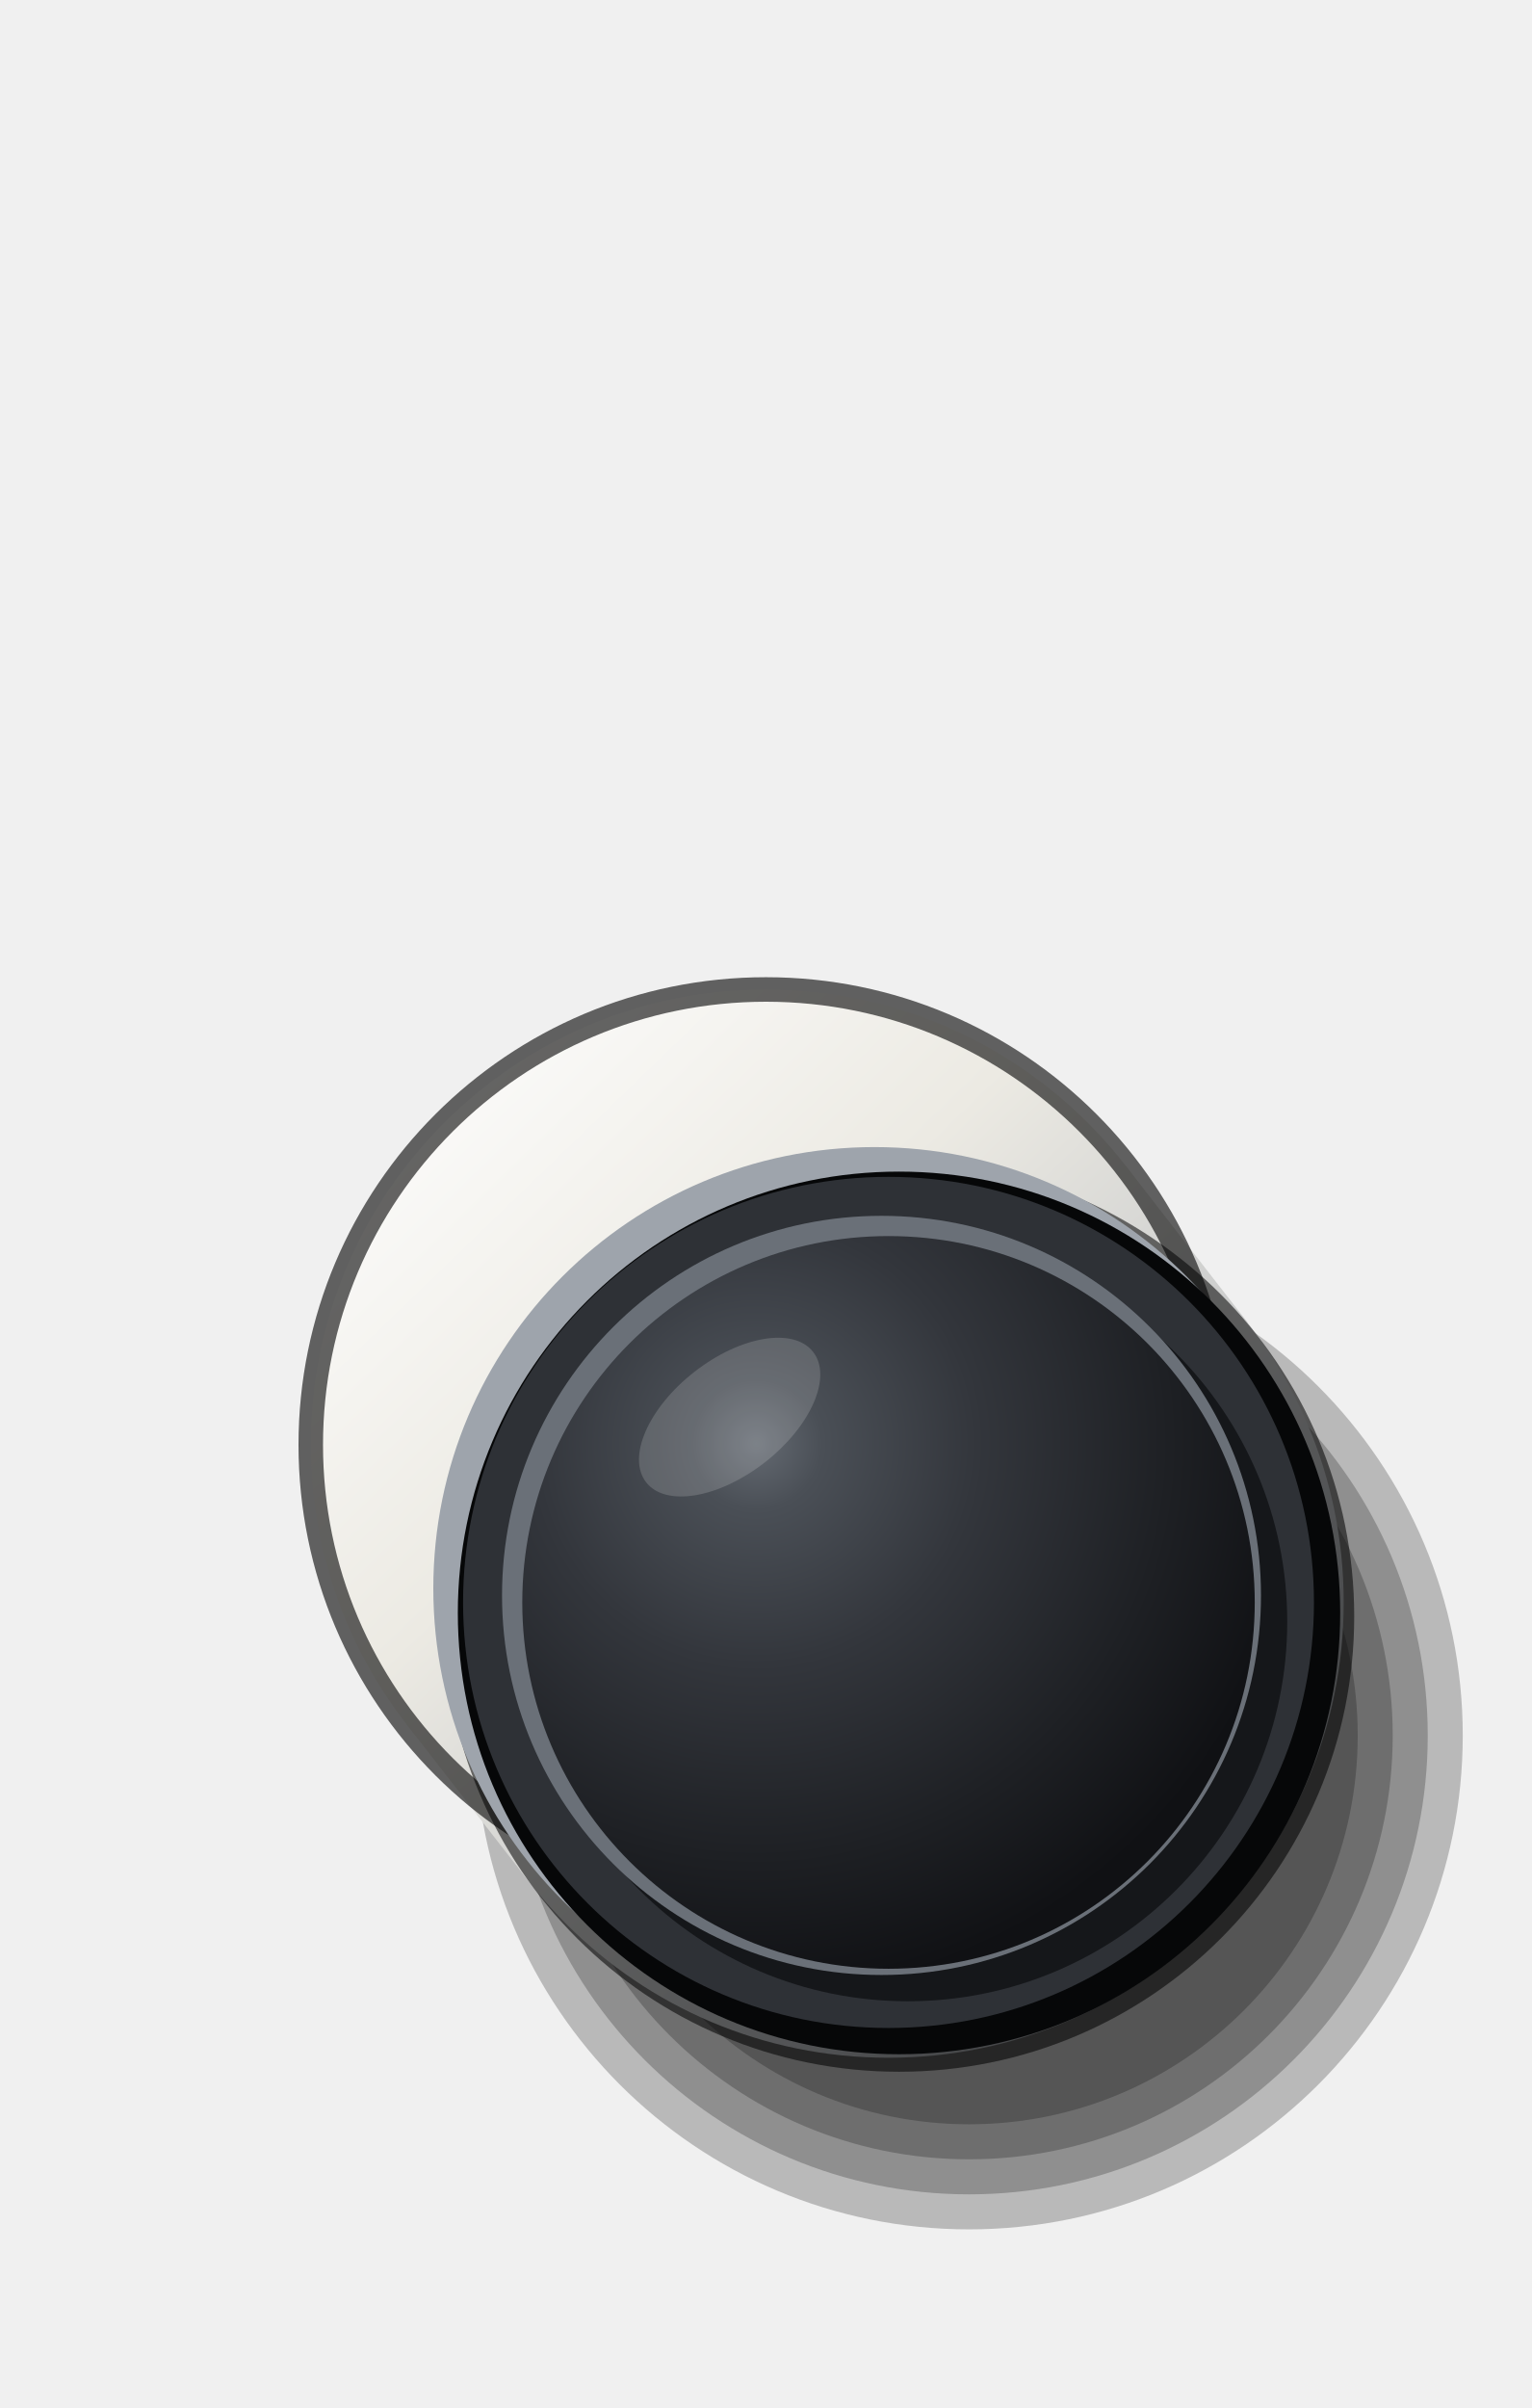
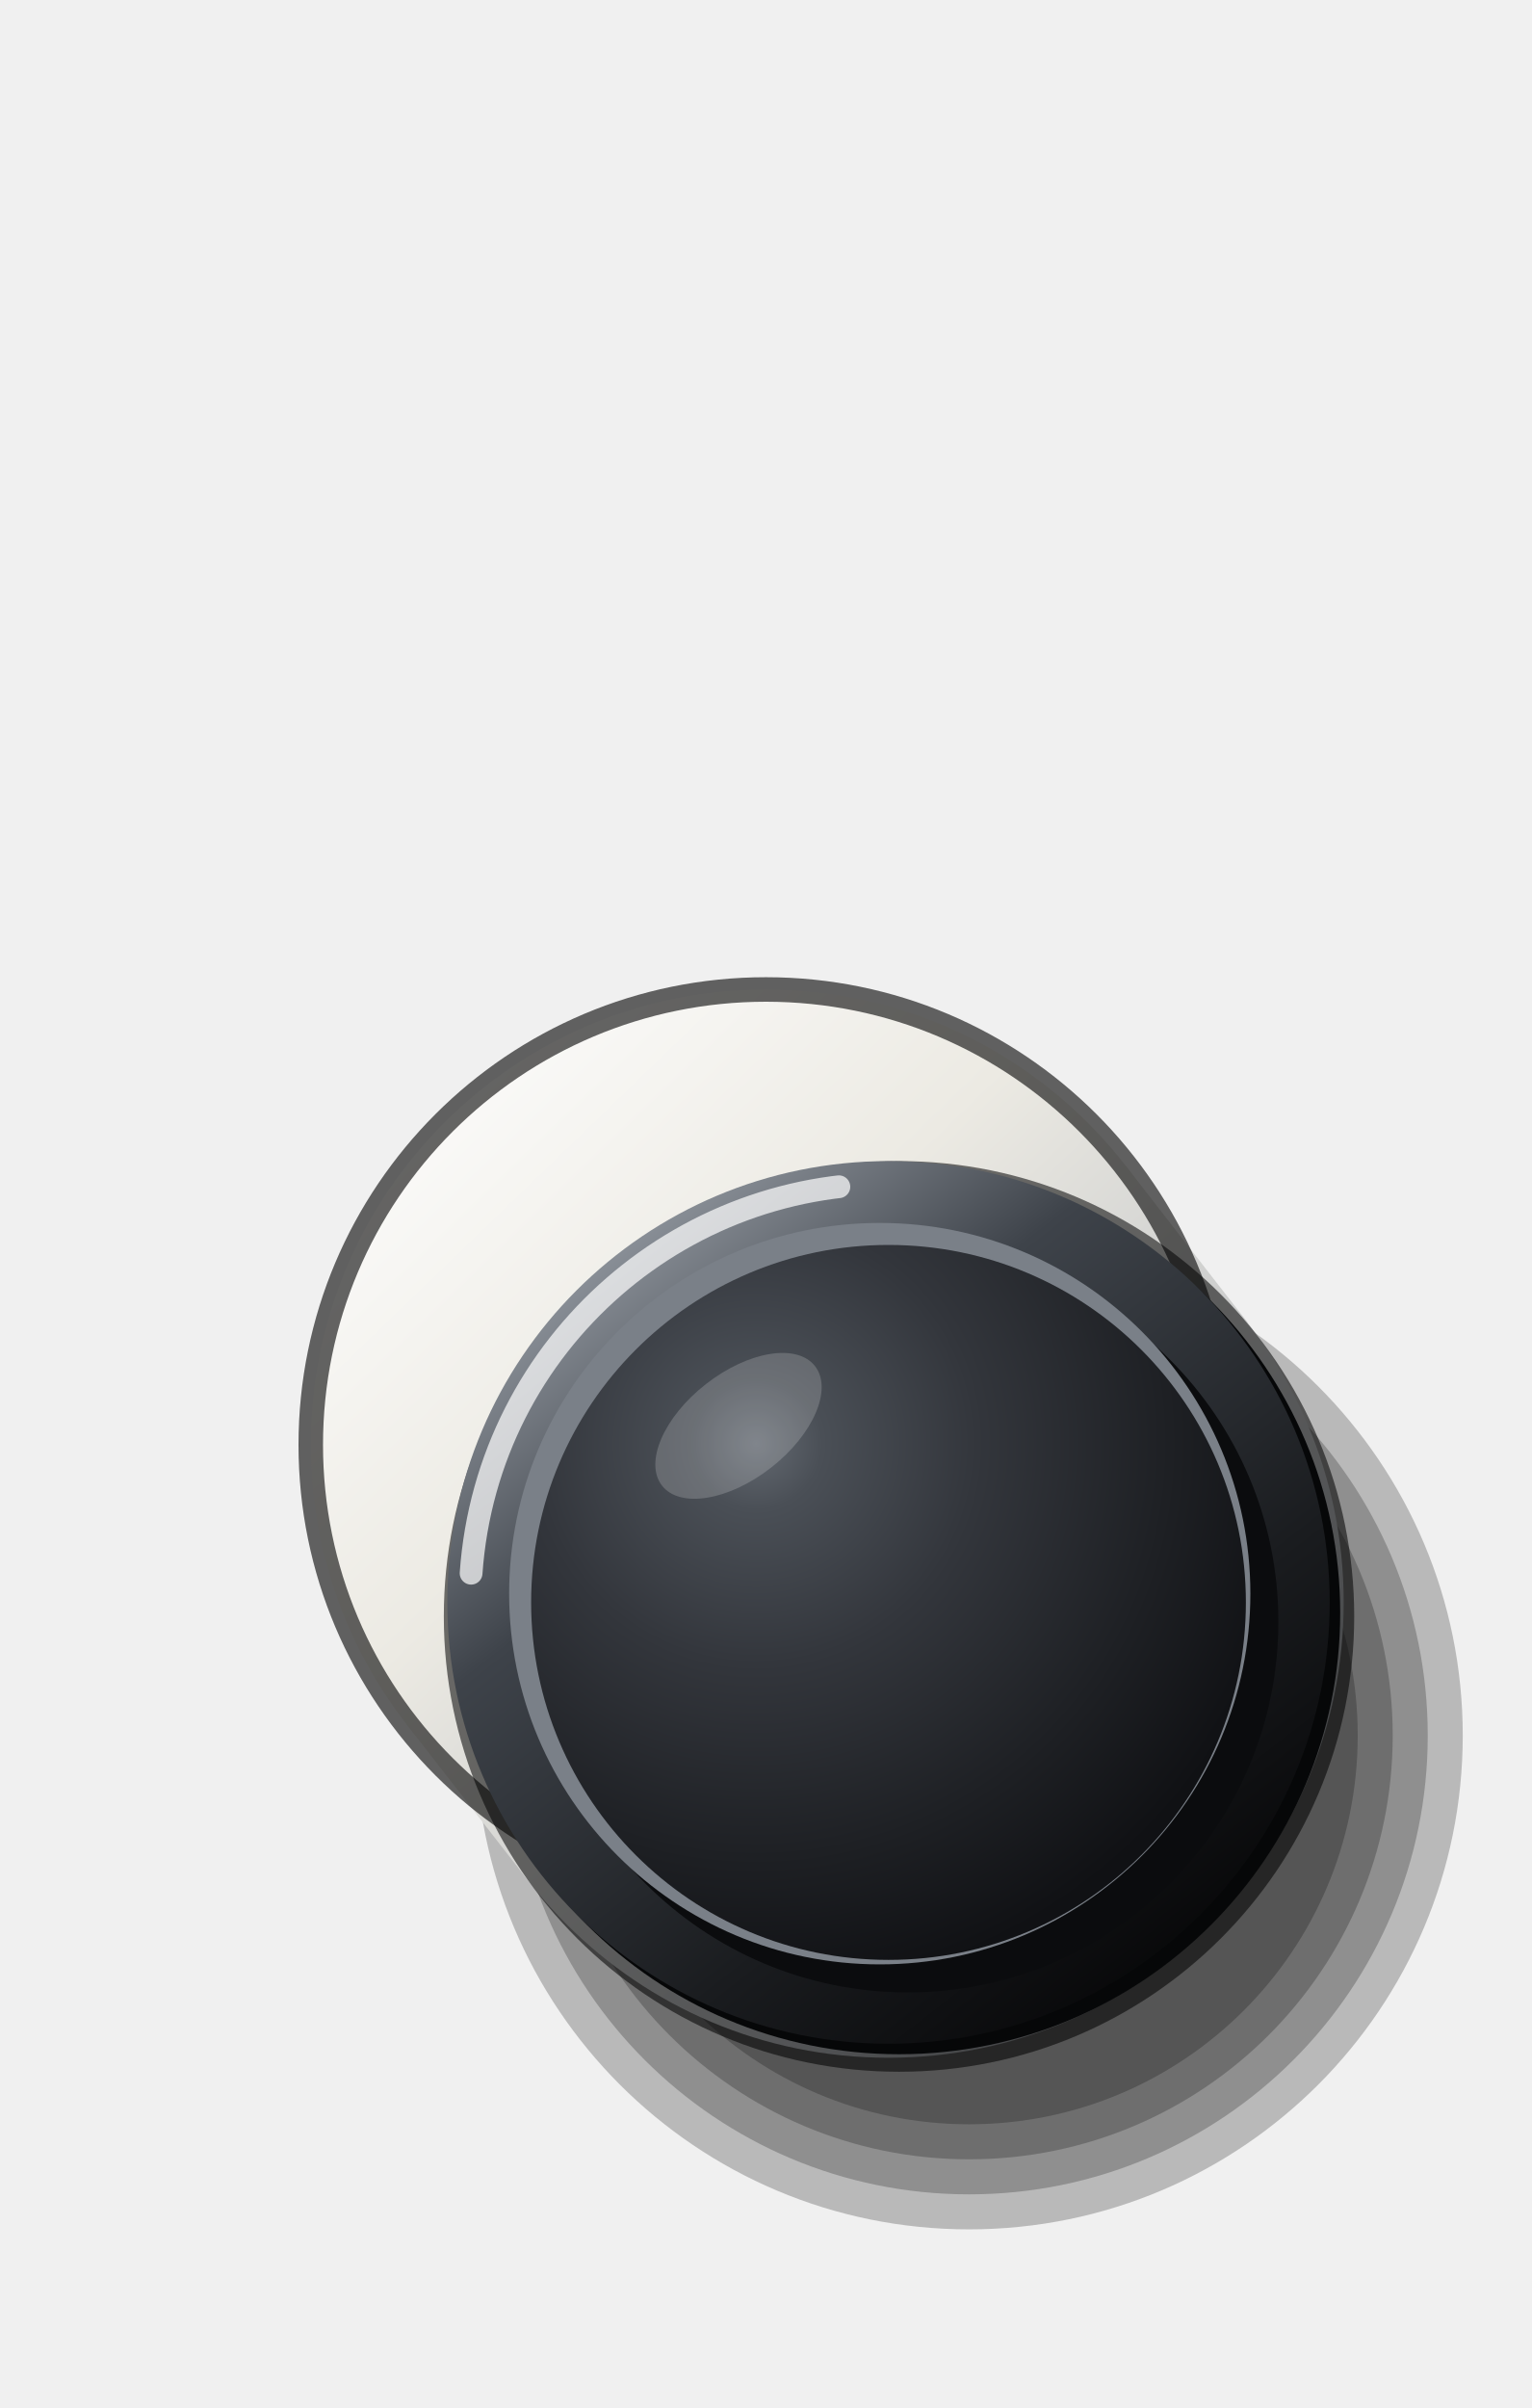
<svg xmlns="http://www.w3.org/2000/svg" viewBox="0 0 140 220" width="140" height="220">
  <defs>
    <linearGradient id="a" gradientUnits="userSpaceOnUse" x1="31.6" y1="93.6" x2="119.6" y2="184.8">
      <stop offset="0" stop-color="#FFFFFF" />
      <stop offset="0.35" stop-color="#ECEAE3" />
      <stop offset="0.75" stop-color="#B7BABE" />
      <stop offset="1" stop-color="#6F7378" />
    </linearGradient>
-     <radialGradient id="b" gradientUnits="userSpaceOnUse" cx="69.1" cy="131.88" r="50.4">
+     <linearGradient id="b" x1="0.15" y1="0.05" x2="0.85" y2="0.95">
+       <stop offset="0" stop-color="#9AA0A8" />
+       <stop offset="0.3" stop-color="#3E434A" />
+       <stop offset="0.7" stop-color="#1A1C1F" />
+       <stop offset="1" stop-color="#050506" />
+     </linearGradient>
+     <radialGradient id="c" gradientUnits="userSpaceOnUse" cx="69.1" cy="131.88" r="50.4">
      <stop offset="0" stop-color="#646A72" />
      <stop offset="0.12" stop-color="#4A4F56" />
      <stop offset="0.4" stop-color="#33363C" />
      <stop offset="0.75" stop-color="#1E2024" />
      <stop offset="1" stop-color="#101114" />
    </radialGradient>
  </defs>
  <circle cx="88.56" cy="158.56" r="45.12" fill="#000" fill-opacity="0.23" />
  <circle cx="88.56" cy="158.56" r="41.92" fill="#000" fill-opacity="0.23" />
  <circle cx="88.56" cy="158.56" r="38.72" fill="#000" fill-opacity="0.23" />
  <circle cx="88.56" cy="158.56" r="35.52" fill="#000" fill-opacity="0.23" />
  <circle cx="70" cy="132" r="41.6" fill="url(#a)" />
  <path d="M37.16 157.54L48.36 171.94L114.04 120.86L102.84 106.46Z" fill="url(#a)" />
  <circle cx="81.2" cy="146.4" r="41.6" fill="url(#a)" />
  <circle cx="70" cy="132" r="41.6" fill="none" stroke="#000" stroke-opacity="0.6" stroke-width="2.24" />
  <circle cx="82.16" cy="147.68" r="41.6" fill="#000" fill-opacity="0.55" />
-   <circle cx="79.92" cy="145.12" r="40.32" fill="#9EA4AC" />
  <circle cx="82.16" cy="147.36" r="40.32" fill="#060708" />
-   <circle cx="81.2" cy="146.4" r="38.88" fill="#2E3136" />
-   <circle cx="82.96" cy="148.16" r="34.68" fill="#15171A" />
-   <circle cx="80.56" cy="145.76" r="34.68" fill="#6A7078" />
-   <circle cx="81.2" cy="146.4" r="33.47" fill="url(#b)" />
-   <ellipse cx="66.68" cy="129.47" rx="9.68" ry="5.24" fill="#FFFFFF" fill-opacity="0.16" transform="rotate(-38 66.68 129.47)" />
+   <circle cx="81.2" cy="146.4" r="40.32" fill="url(#b)" />
+   <circle cx="81.2" cy="146.4" r="38.24" fill="none" stroke="#FFFFFF" stroke-opacity="0.7" stroke-width="2.08" stroke-linecap="round" stroke-dasharray="52.86 240.27" transform="rotate(184 81.2 146.4)" />
+   <circle cx="82.96" cy="148.16" r="33.87" fill="#0B0C0E" />
+   <circle cx="80.4" cy="145.6" r="33.87" fill="#7A8088" />
+   <circle cx="81.2" cy="146.4" r="32.66" fill="url(#c)" />
+   <ellipse cx="67.49" cy="130.27" rx="8.87" ry="4.84" fill="#FFFFFF" fill-opacity="0.18" transform="rotate(-38 67.49 130.27)" />
</svg>
